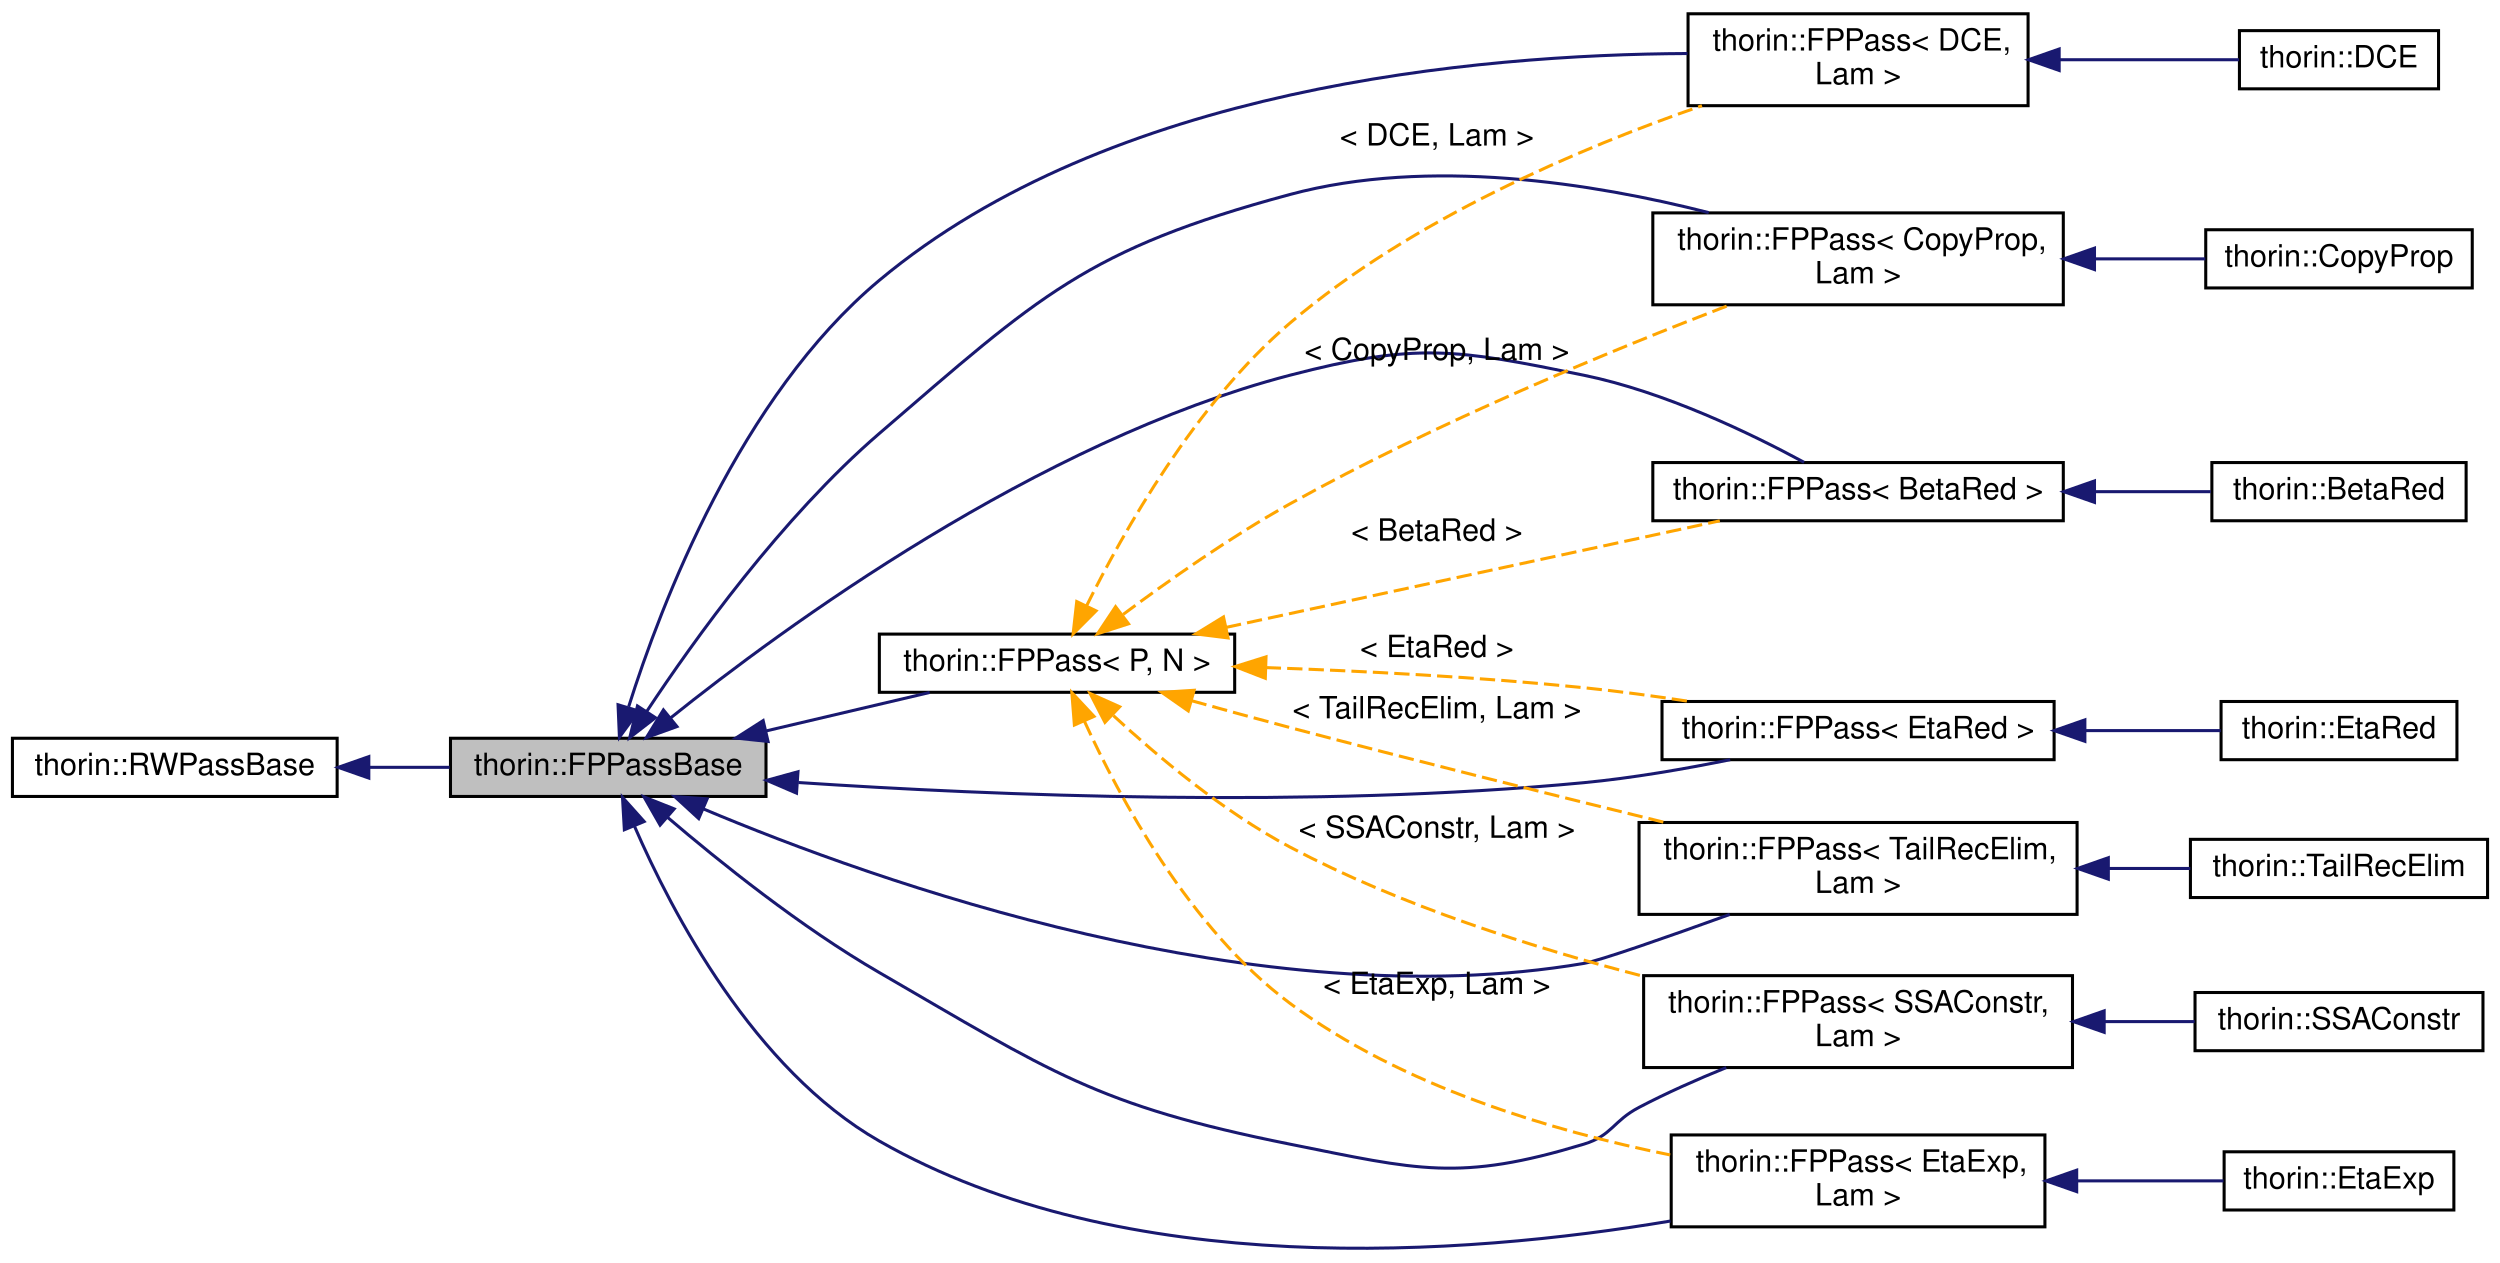
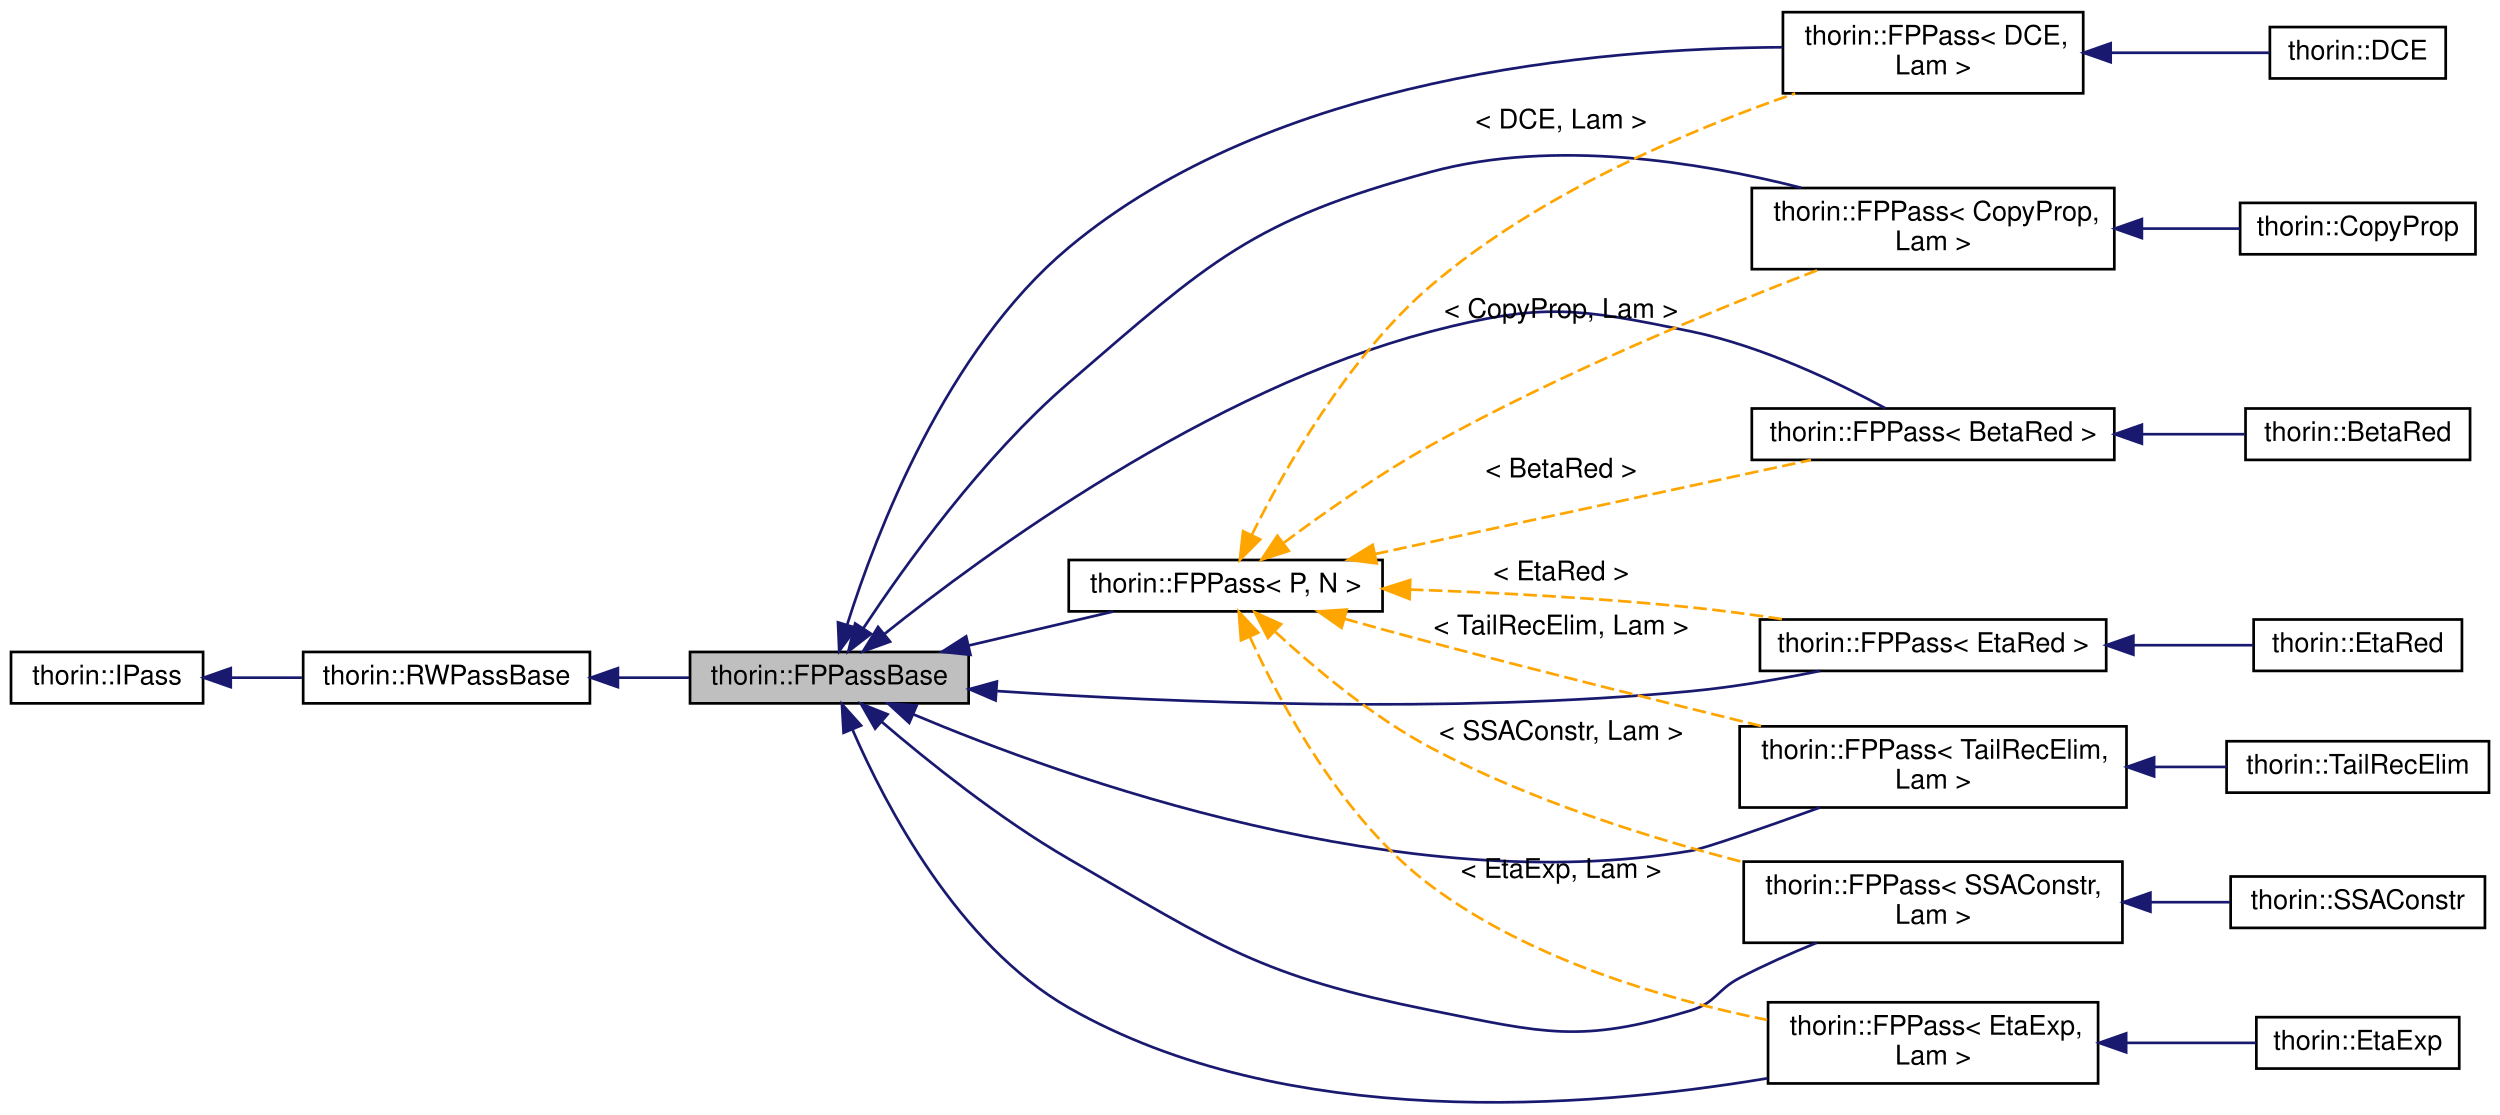
- <svg xmlns="http://www.w3.org/2000/svg" xmlns:xlink="http://www.w3.org/1999/xlink" width="816pt" height="412pt" viewBox="0.00 0.00 816.00 412.06">
+ <svg xmlns="http://www.w3.org/2000/svg" xmlns:xlink="http://www.w3.org/1999/xlink" width="924pt" height="412pt" viewBox="0.00 0.00 924.00 412.06">
  <g id="graph0" class="graph" transform="scale(1 1) rotate(0) translate(4 408.06)">
    <g id="node1" class="node">
      <g id="a_node1">
        <a xlink:title="Base class for all FPPasses.">
-           <polygon fill="#bfbfbf" stroke="black" points="143,-148.06 143,-167.06 246,-167.06 246,-148.06 143,-148.06" />
-           <text text-anchor="middle" x="194.5" y="-155.06" font-family="Helvetica,sans-Serif" font-size="10.00">thorin::FPPassBase</text>
-         </a>
-       </g>
-     </g>
-     <g id="node3" class="node">
-       <g id="a_node3">
-         <a xlink:href="classthorin_1_1FPPass.html" target="_top" xlink:title=" ">
-           <polygon fill="none" stroke="black" points="535.5,-238.06 535.5,-257.06 669.5,-257.06 669.5,-238.06 535.5,-238.06" />
-           <text text-anchor="middle" x="602.5" y="-245.06" font-family="Helvetica,sans-Serif" font-size="10.00">thorin::FPPass&lt; BetaRed &gt;</text>
-         </a>
-       </g>
-     </g>
-     <g id="edge2" class="edge">
-       <path fill="none" stroke="midnightblue" d="M214.85,-173.69C251.46,-203.03 334.64,-264.08 417,-285.56 458.29,-296.33 471.21,-294.15 513,-285.56 539.37,-280.14 567.57,-266.51 584.88,-257.14" />
-       <polygon fill="midnightblue" stroke="midnightblue" points="216.93,-170.88 206.96,-167.28 212.51,-176.31 216.93,-170.88" />
-     </g>
-     <g id="node5" class="node">
-       <g id="a_node5">
-         <a xlink:href="classthorin_1_1FPPass.html" target="_top" xlink:title=" ">
-           <polygon fill="none" stroke="black" points="535.5,-308.56 535.5,-338.56 669.5,-338.56 669.5,-308.56 535.5,-308.56" />
-           <text text-anchor="start" x="543.5" y="-326.56" font-family="Helvetica,sans-Serif" font-size="10.00">thorin::FPPass&lt; CopyProp,</text>
-           <text text-anchor="middle" x="602.5" y="-315.56" font-family="Helvetica,sans-Serif" font-size="10.00"> Lam &gt;</text>
-         </a>
-       </g>
-     </g>
-     <g id="edge4" class="edge">
-       <path fill="none" stroke="midnightblue" d="M207.06,-175.81C222.36,-198.96 251.16,-239.15 283,-266.56 335.22,-311.52 350.47,-326.61 417,-344.56 462.44,-356.82 516.06,-348.27 553.75,-338.65" />
-       <polygon fill="midnightblue" stroke="midnightblue" points="209.91,-173.77 201.53,-167.29 204.04,-177.59 209.91,-173.77" />
-     </g>
-     <g id="node7" class="node">
-       <g id="a_node7">
-         <a xlink:href="classthorin_1_1FPPass.html" target="_top" xlink:title=" ">
-           <polygon fill="none" stroke="black" points="547,-373.56 547,-403.56 658,-403.56 658,-373.56 547,-373.56" />
-           <text text-anchor="start" x="555" y="-391.56" font-family="Helvetica,sans-Serif" font-size="10.00">thorin::FPPass&lt; DCE,</text>
-           <text text-anchor="middle" x="602.5" y="-380.56" font-family="Helvetica,sans-Serif" font-size="10.00"> Lam &gt;</text>
-         </a>
-       </g>
-     </g>
-     <g id="edge6" class="edge">
-       <path fill="none" stroke="midnightblue" d="M201.16,-177.34C211.72,-210.8 237.59,-278.64 283,-316.56 358.38,-379.52 477.61,-390.24 546.81,-390.59" />
-       <polygon fill="midnightblue" stroke="midnightblue" points="204.4,-175.96 198.15,-167.4 197.7,-177.99 204.4,-175.96" />
-     </g>
-     <g id="node9" class="node">
-       <g id="a_node9">
-         <a xlink:href="classthorin_1_1FPPass.html" target="_top" xlink:title=" ">
-           <polygon fill="none" stroke="black" points="541.5,-7.56 541.5,-37.56 663.5,-37.56 663.5,-7.56 541.5,-7.56" />
-           <text text-anchor="start" x="549.5" y="-25.56" font-family="Helvetica,sans-Serif" font-size="10.00">thorin::FPPass&lt; EtaExp,</text>
-           <text text-anchor="middle" x="602.5" y="-14.56" font-family="Helvetica,sans-Serif" font-size="10.00"> Lam &gt;</text>
-         </a>
-       </g>
-     </g>
-     <g id="edge8" class="edge">
-       <path fill="none" stroke="midnightblue" d="M203.1,-138.26C215.29,-110.2 242.06,-58.95 283,-35.56 363.01,10.14 473.67,1.89 541.27,-9.46" />
-       <polygon fill="midnightblue" stroke="midnightblue" points="199.76,-137.19 199.15,-147.77 206.22,-139.88 199.76,-137.19" />
-     </g>
-     <g id="node11" class="node">
-       <g id="a_node11">
-         <a xlink:href="classthorin_1_1FPPass.html" target="_top" xlink:title=" ">
-           <polygon fill="none" stroke="black" points="538.5,-160.06 538.5,-179.06 666.5,-179.06 666.5,-160.06 538.5,-160.06" />
-           <text text-anchor="middle" x="602.5" y="-167.06" font-family="Helvetica,sans-Serif" font-size="10.00">thorin::FPPass&lt; EtaRed &gt;</text>
-         </a>
-       </g>
-     </g>
-     <g id="edge10" class="edge">
-       <path fill="none" stroke="midnightblue" d="M256.55,-152.61C320.59,-148.35 424.1,-144.1 513,-152.56 528.73,-154.06 545.82,-157.02 560.76,-160.06" />
-       <polygon fill="midnightblue" stroke="midnightblue" points="255.96,-149.14 246.23,-153.32 256.44,-156.13 255.96,-149.14" />
-     </g>
-     <g id="node13" class="node">
-       <g id="a_node13">
-         <a xlink:href="classthorin_1_1FPPass.html" target="_top" xlink:title=" ">
-           <polygon fill="none" stroke="black" points="532.5,-59.56 532.5,-89.56 672.5,-89.56 672.5,-59.56 532.5,-59.56" />
-           <text text-anchor="start" x="540.5" y="-77.56" font-family="Helvetica,sans-Serif" font-size="10.00">thorin::FPPass&lt; SSAConstr,</text>
-           <text text-anchor="middle" x="602.5" y="-66.56" font-family="Helvetica,sans-Serif" font-size="10.00"> Lam &gt;</text>
-         </a>
-       </g>
-     </g>
-     <g id="edge12" class="edge">
-       <path fill="none" stroke="midnightblue" d="M213.73,-141.35C230.78,-126.76 257.38,-105.39 283,-90.56 338.86,-58.23 353.71,-47.25 417,-34.56 458.83,-26.17 472.16,-22.2 513,-34.56 522.2,-37.35 522.49,-42.1 531,-46.56 539.98,-51.27 549.94,-55.68 559.47,-59.55" />
-       <polygon fill="midnightblue" stroke="midnightblue" points="211.43,-138.71 206.18,-147.91 216.02,-144 211.43,-138.71" />
-     </g>
-     <g id="node15" class="node">
-       <g id="a_node15">
-         <a xlink:href="classthorin_1_1FPPass.html" target="_top" xlink:title=" ">
-           <polygon fill="none" stroke="black" points="531,-109.56 531,-139.56 674,-139.56 674,-109.56 531,-109.56" />
-           <text text-anchor="start" x="539" y="-127.56" font-family="Helvetica,sans-Serif" font-size="10.00">thorin::FPPass&lt; TailRecElim,</text>
-           <text text-anchor="middle" x="602.5" y="-116.56" font-family="Helvetica,sans-Serif" font-size="10.00"> Lam &gt;</text>
-         </a>
-       </g>
-     </g>
-     <g id="edge14" class="edge">
-       <path fill="none" stroke="midnightblue" d="M225.59,-143.98C281.84,-120.28 406.84,-75.51 513,-93.56 518.1,-94.43 539.92,-102.06 560.61,-109.54" />
-       <polygon fill="midnightblue" stroke="midnightblue" points="224.03,-140.84 216.22,-148.01 226.79,-147.28 224.03,-140.84" />
-     </g>
-     <g id="node17" class="node">
-       <g id="a_node17">
+           <polygon fill="#bfbfbf" stroke="black" points="251,-148.06 251,-167.06 354,-167.06 354,-148.06 251,-148.06" />
+           <text text-anchor="middle" x="302.5" y="-155.06" font-family="Helvetica,sans-Serif" font-size="10.00">thorin::FPPassBase</text>
+         </a>
+       </g>
+     </g>
+     <g id="node4" class="node">
+       <g id="a_node4">
+         <a xlink:href="classthorin_1_1FPPass.html" target="_top" xlink:title=" ">
+           <polygon fill="none" stroke="black" points="643.5,-238.06 643.5,-257.06 777.5,-257.06 777.5,-238.06 643.5,-238.06" />
+           <text text-anchor="middle" x="710.5" y="-245.06" font-family="Helvetica,sans-Serif" font-size="10.00">thorin::FPPass&lt; BetaRed &gt;</text>
+         </a>
+       </g>
+     </g>
+     <g id="edge3" class="edge">
+       <path fill="none" stroke="midnightblue" d="M322.85,-173.69C359.46,-203.03 442.64,-264.08 525,-285.56 566.29,-296.33 579.21,-294.15 621,-285.56 647.37,-280.14 675.57,-266.51 692.88,-257.14" />
+       <polygon fill="midnightblue" stroke="midnightblue" points="324.93,-170.88 314.96,-167.28 320.51,-176.31 324.93,-170.88" />
+     </g>
+     <g id="node6" class="node">
+       <g id="a_node6">
+         <a xlink:href="classthorin_1_1FPPass.html" target="_top" xlink:title=" ">
+           <polygon fill="none" stroke="black" points="643.5,-308.56 643.5,-338.56 777.5,-338.56 777.5,-308.56 643.5,-308.56" />
+           <text text-anchor="start" x="651.5" y="-326.56" font-family="Helvetica,sans-Serif" font-size="10.00">thorin::FPPass&lt; CopyProp,</text>
+           <text text-anchor="middle" x="710.5" y="-315.56" font-family="Helvetica,sans-Serif" font-size="10.00"> Lam &gt;</text>
+         </a>
+       </g>
+     </g>
+     <g id="edge5" class="edge">
+       <path fill="none" stroke="midnightblue" d="M315.06,-175.81C330.36,-198.96 359.16,-239.15 391,-266.56 443.22,-311.52 458.47,-326.61 525,-344.56 570.44,-356.82 624.06,-348.27 661.75,-338.65" />
+       <polygon fill="midnightblue" stroke="midnightblue" points="317.91,-173.77 309.53,-167.29 312.04,-177.59 317.91,-173.77" />
+     </g>
+     <g id="node8" class="node">
+       <g id="a_node8">
+         <a xlink:href="classthorin_1_1FPPass.html" target="_top" xlink:title=" ">
+           <polygon fill="none" stroke="black" points="655,-373.56 655,-403.56 766,-403.56 766,-373.56 655,-373.56" />
+           <text text-anchor="start" x="663" y="-391.56" font-family="Helvetica,sans-Serif" font-size="10.00">thorin::FPPass&lt; DCE,</text>
+           <text text-anchor="middle" x="710.5" y="-380.56" font-family="Helvetica,sans-Serif" font-size="10.00"> Lam &gt;</text>
+         </a>
+       </g>
+     </g>
+     <g id="edge7" class="edge">
+       <path fill="none" stroke="midnightblue" d="M309.16,-177.34C319.72,-210.8 345.59,-278.64 391,-316.56 466.38,-379.52 585.61,-390.24 654.81,-390.59" />
+       <polygon fill="midnightblue" stroke="midnightblue" points="312.4,-175.96 306.15,-167.4 305.7,-177.99 312.4,-175.96" />
+     </g>
+     <g id="node10" class="node">
+       <g id="a_node10">
+         <a xlink:href="classthorin_1_1FPPass.html" target="_top" xlink:title=" ">
+           <polygon fill="none" stroke="black" points="649.5,-7.56 649.5,-37.56 771.5,-37.56 771.5,-7.56 649.5,-7.56" />
+           <text text-anchor="start" x="657.5" y="-25.56" font-family="Helvetica,sans-Serif" font-size="10.00">thorin::FPPass&lt; EtaExp,</text>
+           <text text-anchor="middle" x="710.5" y="-14.56" font-family="Helvetica,sans-Serif" font-size="10.00"> Lam &gt;</text>
+         </a>
+       </g>
+     </g>
+     <g id="edge9" class="edge">
+       <path fill="none" stroke="midnightblue" d="M311.1,-138.26C323.29,-110.2 350.06,-58.95 391,-35.56 471.01,10.14 581.67,1.89 649.27,-9.46" />
+       <polygon fill="midnightblue" stroke="midnightblue" points="307.76,-137.19 307.15,-147.77 314.22,-139.88 307.76,-137.19" />
+     </g>
+     <g id="node12" class="node">
+       <g id="a_node12">
+         <a xlink:href="classthorin_1_1FPPass.html" target="_top" xlink:title=" ">
+           <polygon fill="none" stroke="black" points="646.5,-160.06 646.5,-179.06 774.5,-179.06 774.5,-160.06 646.5,-160.06" />
+           <text text-anchor="middle" x="710.5" y="-167.06" font-family="Helvetica,sans-Serif" font-size="10.00">thorin::FPPass&lt; EtaRed &gt;</text>
+         </a>
+       </g>
+     </g>
+     <g id="edge11" class="edge">
+       <path fill="none" stroke="midnightblue" d="M364.55,-152.61C428.59,-148.35 532.1,-144.1 621,-152.56 636.73,-154.06 653.82,-157.02 668.76,-160.06" />
+       <polygon fill="midnightblue" stroke="midnightblue" points="363.96,-149.14 354.23,-153.32 364.44,-156.13 363.96,-149.14" />
+     </g>
+     <g id="node14" class="node">
+       <g id="a_node14">
+         <a xlink:href="classthorin_1_1FPPass.html" target="_top" xlink:title=" ">
+           <polygon fill="none" stroke="black" points="640.5,-59.56 640.5,-89.56 780.5,-89.56 780.5,-59.56 640.5,-59.56" />
+           <text text-anchor="start" x="648.5" y="-77.56" font-family="Helvetica,sans-Serif" font-size="10.00">thorin::FPPass&lt; SSAConstr,</text>
+           <text text-anchor="middle" x="710.5" y="-66.56" font-family="Helvetica,sans-Serif" font-size="10.00"> Lam &gt;</text>
+         </a>
+       </g>
+     </g>
+     <g id="edge13" class="edge">
+       <path fill="none" stroke="midnightblue" d="M321.73,-141.35C338.78,-126.76 365.38,-105.39 391,-90.56 446.86,-58.23 461.71,-47.25 525,-34.56 566.83,-26.17 580.16,-22.2 621,-34.56 630.2,-37.35 630.49,-42.1 639,-46.56 647.98,-51.27 657.94,-55.68 667.47,-59.55" />
+       <polygon fill="midnightblue" stroke="midnightblue" points="319.43,-138.71 314.18,-147.91 324.02,-144 319.43,-138.71" />
+     </g>
+     <g id="node16" class="node">
+       <g id="a_node16">
+         <a xlink:href="classthorin_1_1FPPass.html" target="_top" xlink:title=" ">
+           <polygon fill="none" stroke="black" points="639,-109.56 639,-139.56 782,-139.56 782,-109.56 639,-109.56" />
+           <text text-anchor="start" x="647" y="-127.56" font-family="Helvetica,sans-Serif" font-size="10.00">thorin::FPPass&lt; TailRecElim,</text>
+           <text text-anchor="middle" x="710.5" y="-116.56" font-family="Helvetica,sans-Serif" font-size="10.00"> Lam &gt;</text>
+         </a>
+       </g>
+     </g>
+     <g id="edge15" class="edge">
+       <path fill="none" stroke="midnightblue" d="M333.59,-143.98C389.84,-120.28 514.84,-75.51 621,-93.56 626.1,-94.43 647.92,-102.06 668.61,-109.54" />
+       <polygon fill="midnightblue" stroke="midnightblue" points="332.03,-140.84 324.22,-148.01 334.79,-147.28 332.03,-140.84" />
+     </g>
+     <g id="node18" class="node">
+       <g id="a_node18">
        <a xlink:href="classthorin_1_1FPPass.html" target="_top" xlink:title="Inherit from this class using CRTP if you do need a Pass with a state.">
-           <polygon fill="none" stroke="black" points="283,-182.06 283,-201.06 399,-201.06 399,-182.06 283,-182.06" />
-           <text text-anchor="middle" x="341" y="-189.06" font-family="Helvetica,sans-Serif" font-size="10.00">thorin::FPPass&lt; P, N &gt;</text>
-         </a>
-       </g>
-     </g>
-     <g id="edge16" class="edge">
-       <path fill="none" stroke="midnightblue" d="M246.16,-169.48C263.6,-173.58 282.89,-178.12 299.42,-182.01" />
-       <polygon fill="midnightblue" stroke="midnightblue" points="246.67,-166.01 236.14,-167.12 245.07,-172.82 246.67,-166.01" />
+           <polygon fill="none" stroke="black" points="391,-182.06 391,-201.06 507,-201.06 507,-182.06 391,-182.06" />
+           <text text-anchor="middle" x="449" y="-189.06" font-family="Helvetica,sans-Serif" font-size="10.00">thorin::FPPass&lt; P, N &gt;</text>
+         </a>
+       </g>
+     </g>
+     <g id="edge17" class="edge">
+       <path fill="none" stroke="midnightblue" d="M354.16,-169.48C371.6,-173.58 390.89,-178.12 407.42,-182.01" />
+       <polygon fill="midnightblue" stroke="midnightblue" points="354.67,-166.01 344.14,-167.12 353.07,-172.82 354.67,-166.01" />
    </g>
    <g id="node2" class="node">
      <g id="a_node2">
        <a xlink:href="classthorin_1_1RWPassBase.html" target="_top" xlink:title="All Passes that want to be registered in the PassMan must implement this interface.">
-           <polygon fill="none" stroke="black" points="0,-148.06 0,-167.06 106,-167.06 106,-148.06 0,-148.06" />
-           <text text-anchor="middle" x="53" y="-155.06" font-family="Helvetica,sans-Serif" font-size="10.00">thorin::RWPassBase</text>
+           <polygon fill="none" stroke="black" points="108,-148.06 108,-167.06 214,-167.06 214,-148.06 108,-148.06" />
+           <text text-anchor="middle" x="161" y="-155.06" font-family="Helvetica,sans-Serif" font-size="10.00">thorin::RWPassBase</text>
        </a>
      </g>
    </g>
    <g id="edge1" class="edge">
-       <path fill="none" stroke="midnightblue" d="M116.53,-157.56C125.29,-157.56 134.21,-157.56 142.72,-157.56" />
-       <polygon fill="midnightblue" stroke="midnightblue" points="116.34,-154.06 106.34,-157.56 116.34,-161.06 116.34,-154.06" />
-     </g>
-     <g id="node4" class="node">
-       <g id="a_node4">
+       <path fill="none" stroke="midnightblue" d="M224.53,-157.56C233.29,-157.56 242.21,-157.56 250.72,-157.56" />
+       <polygon fill="midnightblue" stroke="midnightblue" points="224.34,-154.06 214.34,-157.56 224.34,-161.06 224.34,-154.06" />
+     </g>
+     <g id="node3" class="node">
+       <g id="a_node3">
+         <a xlink:href="classthorin_1_1IPass.html" target="_top" xlink:title=" ">
+           <polygon fill="none" stroke="black" points="0,-148.06 0,-167.06 71,-167.06 71,-148.06 0,-148.06" />
+           <text text-anchor="middle" x="35.5" y="-155.06" font-family="Helvetica,sans-Serif" font-size="10.00">thorin::IPass</text>
+         </a>
+       </g>
+     </g>
+     <g id="edge2" class="edge">
+       <path fill="none" stroke="midnightblue" d="M81.33,-157.56C89.84,-157.56 98.82,-157.56 107.54,-157.56" />
+       <polygon fill="midnightblue" stroke="midnightblue" points="81.23,-154.06 71.23,-157.56 81.23,-161.06 81.23,-154.06" />
+     </g>
+     <g id="node5" class="node">
+       <g id="a_node5">
        <a xlink:href="classthorin_1_1BetaRed.html" target="_top" xlink:title="Optimistically performs β-reduction (aka inlining).">
-           <polygon fill="none" stroke="black" points="718,-238.06 718,-257.06 801,-257.06 801,-238.06 718,-238.06" />
-           <text text-anchor="middle" x="759.5" y="-245.06" font-family="Helvetica,sans-Serif" font-size="10.00">thorin::BetaRed</text>
-         </a>
-       </g>
-     </g>
-     <g id="edge3" class="edge">
-       <path fill="none" stroke="midnightblue" d="M680.06,-247.56C693.03,-247.56 706.05,-247.56 717.64,-247.56" />
-       <polygon fill="midnightblue" stroke="midnightblue" points="679.68,-244.06 669.68,-247.56 679.68,-251.06 679.68,-244.06" />
-     </g>
-     <g id="node6" class="node">
-       <g id="a_node6">
+           <polygon fill="none" stroke="black" points="826,-238.06 826,-257.06 909,-257.06 909,-238.06 826,-238.06" />
+           <text text-anchor="middle" x="867.5" y="-245.06" font-family="Helvetica,sans-Serif" font-size="10.00">thorin::BetaRed</text>
+         </a>
+       </g>
+     </g>
+     <g id="edge4" class="edge">
+       <path fill="none" stroke="midnightblue" d="M788.06,-247.56C801.03,-247.56 814.05,-247.56 825.64,-247.56" />
+       <polygon fill="midnightblue" stroke="midnightblue" points="787.68,-244.06 777.68,-247.56 787.68,-251.06 787.68,-244.06" />
+     </g>
+     <g id="node7" class="node">
+       <g id="a_node7">
        <a xlink:href="classthorin_1_1CopyProp.html" target="_top" xlink:title="This FPPass is similar to sparse conditional constant propagation (SCCP).">
-           <polygon fill="none" stroke="black" points="716,-314.06 716,-333.06 803,-333.06 803,-314.06 716,-314.06" />
-           <text text-anchor="middle" x="759.5" y="-321.06" font-family="Helvetica,sans-Serif" font-size="10.00">thorin::CopyProp</text>
-         </a>
-       </g>
-     </g>
-     <g id="edge5" class="edge">
-       <path fill="none" stroke="midnightblue" d="M680.01,-323.56C692.34,-323.56 704.7,-323.56 715.85,-323.56" />
-       <polygon fill="midnightblue" stroke="midnightblue" points="679.68,-320.06 669.68,-323.56 679.68,-327.06 679.68,-320.06" />
-     </g>
-     <g id="node8" class="node">
-       <g id="a_node8">
+           <polygon fill="none" stroke="black" points="824,-314.06 824,-333.06 911,-333.06 911,-314.06 824,-314.06" />
+           <text text-anchor="middle" x="867.5" y="-321.06" font-family="Helvetica,sans-Serif" font-size="10.00">thorin::CopyProp</text>
+         </a>
+       </g>
+     </g>
+     <g id="edge6" class="edge">
+       <path fill="none" stroke="midnightblue" d="M788.01,-323.56C800.34,-323.56 812.7,-323.56 823.85,-323.56" />
+       <polygon fill="midnightblue" stroke="midnightblue" points="787.68,-320.06 777.68,-323.56 787.68,-327.06 787.68,-320.06" />
+     </g>
+     <g id="node9" class="node">
+       <g id="a_node9">
        <a xlink:href="classthorin_1_1DCE.html" target="_top" xlink:title="Dead Code Elimination.">
-           <polygon fill="none" stroke="black" points="727,-379.06 727,-398.06 792,-398.06 792,-379.06 727,-379.06" />
-           <text text-anchor="middle" x="759.5" y="-386.06" font-family="Helvetica,sans-Serif" font-size="10.00">thorin::DCE</text>
-         </a>
-       </g>
-     </g>
-     <g id="edge7" class="edge">
-       <path fill="none" stroke="midnightblue" d="M668.28,-388.56C688.53,-388.56 709.97,-388.56 726.87,-388.56" />
-       <polygon fill="midnightblue" stroke="midnightblue" points="668.15,-385.06 658.15,-388.56 668.15,-392.06 668.15,-385.06" />
-     </g>
-     <g id="node10" class="node">
-       <g id="a_node10">
+           <polygon fill="none" stroke="black" points="835,-379.06 835,-398.06 900,-398.06 900,-379.06 835,-379.06" />
+           <text text-anchor="middle" x="867.5" y="-386.06" font-family="Helvetica,sans-Serif" font-size="10.00">thorin::DCE</text>
+         </a>
+       </g>
+     </g>
+     <g id="edge8" class="edge">
+       <path fill="none" stroke="midnightblue" d="M776.28,-388.56C796.53,-388.56 817.97,-388.56 834.87,-388.56" />
+       <polygon fill="midnightblue" stroke="midnightblue" points="776.15,-385.06 766.15,-388.56 776.15,-392.06 776.15,-385.06" />
+     </g>
+     <g id="node11" class="node">
+       <g id="a_node11">
        <a xlink:href="classthorin_1_1EtaExp.html" target="_top" xlink:title="Performs η-expansion: f -&gt; λx.f x, if f is a Lam with more than one user and does not appear in calle...">
-           <polygon fill="none" stroke="black" points="722,-13.06 722,-32.06 797,-32.06 797,-13.06 722,-13.06" />
-           <text text-anchor="middle" x="759.5" y="-20.06" font-family="Helvetica,sans-Serif" font-size="10.00">thorin::EtaExp</text>
-         </a>
-       </g>
-     </g>
-     <g id="edge9" class="edge">
-       <path fill="none" stroke="midnightblue" d="M674.06,-22.56C690.56,-22.56 707.48,-22.56 721.79,-22.56" />
-       <polygon fill="midnightblue" stroke="midnightblue" points="673.87,-19.06 663.87,-22.56 673.87,-26.06 673.87,-19.06" />
-     </g>
-     <g id="node12" class="node">
-       <g id="a_node12">
+           <polygon fill="none" stroke="black" points="830,-13.06 830,-32.06 905,-32.06 905,-13.06 830,-13.06" />
+           <text text-anchor="middle" x="867.5" y="-20.06" font-family="Helvetica,sans-Serif" font-size="10.00">thorin::EtaExp</text>
+         </a>
+       </g>
+     </g>
+     <g id="edge10" class="edge">
+       <path fill="none" stroke="midnightblue" d="M782.06,-22.56C798.56,-22.56 815.48,-22.56 829.79,-22.56" />
+       <polygon fill="midnightblue" stroke="midnightblue" points="781.87,-19.06 771.87,-22.56 781.87,-26.06 781.87,-19.06" />
+     </g>
+     <g id="node13" class="node">
+       <g id="a_node13">
        <a xlink:href="classthorin_1_1EtaRed.html" target="_top" xlink:title="Performs η-reduction.">
-           <polygon fill="none" stroke="black" points="721,-160.06 721,-179.06 798,-179.06 798,-160.06 721,-160.06" />
-           <text text-anchor="middle" x="759.5" y="-167.06" font-family="Helvetica,sans-Serif" font-size="10.00">thorin::EtaRed</text>
-         </a>
-       </g>
-     </g>
-     <g id="edge11" class="edge">
-       <path fill="none" stroke="midnightblue" d="M676.57,-169.56C691.91,-169.56 707.49,-169.56 720.88,-169.56" />
-       <polygon fill="midnightblue" stroke="midnightblue" points="676.54,-166.06 666.54,-169.56 676.54,-173.06 676.54,-166.06" />
-     </g>
-     <g id="node14" class="node">
-       <g id="a_node14">
+           <polygon fill="none" stroke="black" points="829,-160.06 829,-179.06 906,-179.06 906,-160.06 829,-160.06" />
+           <text text-anchor="middle" x="867.5" y="-167.06" font-family="Helvetica,sans-Serif" font-size="10.00">thorin::EtaRed</text>
+         </a>
+       </g>
+     </g>
+     <g id="edge12" class="edge">
+       <path fill="none" stroke="midnightblue" d="M784.57,-169.56C799.91,-169.56 815.49,-169.56 828.88,-169.56" />
+       <polygon fill="midnightblue" stroke="midnightblue" points="784.54,-166.06 774.54,-169.56 784.54,-173.06 784.54,-166.06" />
+     </g>
+     <g id="node15" class="node">
+       <g id="a_node15">
        <a xlink:href="classthorin_1_1SSAConstr.html" target="_top" xlink:title="SSA construction algorithm that promotes Slots, Loads, and Stores to SSA values.">
-           <polygon fill="none" stroke="black" points="712.5,-65.06 712.5,-84.06 806.5,-84.06 806.5,-65.06 712.5,-65.06" />
-           <text text-anchor="middle" x="759.5" y="-72.06" font-family="Helvetica,sans-Serif" font-size="10.00">thorin::SSAConstr</text>
-         </a>
-       </g>
-     </g>
-     <g id="edge13" class="edge">
-       <path fill="none" stroke="midnightblue" d="M682.91,-74.56C692.99,-74.56 703.03,-74.56 712.35,-74.56" />
-       <polygon fill="midnightblue" stroke="midnightblue" points="682.84,-71.06 672.84,-74.56 682.84,-78.06 682.84,-71.06" />
-     </g>
-     <g id="node16" class="node">
-       <g id="a_node16">
+           <polygon fill="none" stroke="black" points="820.5,-65.06 820.5,-84.06 914.5,-84.06 914.5,-65.06 820.5,-65.06" />
+           <text text-anchor="middle" x="867.5" y="-72.06" font-family="Helvetica,sans-Serif" font-size="10.00">thorin::SSAConstr</text>
+         </a>
+       </g>
+     </g>
+     <g id="edge14" class="edge">
+       <path fill="none" stroke="midnightblue" d="M790.91,-74.56C800.99,-74.56 811.03,-74.56 820.35,-74.56" />
+       <polygon fill="midnightblue" stroke="midnightblue" points="790.84,-71.06 780.84,-74.56 790.84,-78.06 790.84,-71.06" />
+     </g>
+     <g id="node17" class="node">
+       <g id="a_node17">
        <a xlink:href="classthorin_1_1TailRecElim.html" target="_top" xlink:title=" ">
-           <polygon fill="none" stroke="black" points="711,-115.06 711,-134.06 808,-134.06 808,-115.06 711,-115.06" />
-           <text text-anchor="middle" x="759.5" y="-122.06" font-family="Helvetica,sans-Serif" font-size="10.00">thorin::TailRecElim</text>
-         </a>
-       </g>
-     </g>
-     <g id="edge15" class="edge">
-       <path fill="none" stroke="midnightblue" d="M684.44,-124.56C693.51,-124.56 702.52,-124.56 710.97,-124.56" />
-       <polygon fill="midnightblue" stroke="midnightblue" points="684.2,-121.06 674.2,-124.56 684.2,-128.06 684.2,-121.06" />
-     </g>
-     <g id="edge17" class="edge">
-       <path fill="none" stroke="orange" stroke-dasharray="5,2" d="M396.18,-203.25C444,-213.57 512.84,-228.43 557.37,-238.04" />
-       <polygon fill="orange" stroke="orange" points="396.83,-199.81 386.31,-201.12 395.35,-206.66 396.83,-199.81" />
-       <text text-anchor="middle" x="465" y="-231.56" font-family="Helvetica,sans-Serif" font-size="10.00"> &lt; BetaRed &gt;</text>
+           <polygon fill="none" stroke="black" points="819,-115.06 819,-134.06 916,-134.06 916,-115.06 819,-115.06" />
+           <text text-anchor="middle" x="867.5" y="-122.06" font-family="Helvetica,sans-Serif" font-size="10.00">thorin::TailRecElim</text>
+         </a>
+       </g>
+     </g>
+     <g id="edge16" class="edge">
+       <path fill="none" stroke="midnightblue" d="M792.44,-124.56C801.51,-124.56 810.52,-124.56 818.97,-124.56" />
+       <polygon fill="midnightblue" stroke="midnightblue" points="792.2,-121.06 782.2,-124.56 792.2,-128.06 792.2,-121.06" />
    </g>
    <g id="edge18" class="edge">
-       <path fill="none" stroke="orange" stroke-dasharray="5,2" d="M362.58,-207.48C377.26,-218.42 397.74,-232.85 417,-243.56 464.44,-269.96 522.32,-293.8 560.46,-308.46" />
-       <polygon fill="orange" stroke="orange" points="364.34,-204.42 354.25,-201.18 360.12,-210.01 364.34,-204.42" />
-       <text text-anchor="middle" x="465" y="-290.56" font-family="Helvetica,sans-Serif" font-size="10.00"> &lt; CopyProp, Lam &gt;</text>
+       <path fill="none" stroke="orange" stroke-dasharray="5,2" d="M504.18,-203.25C552,-213.57 620.84,-228.43 665.37,-238.04" />
+       <polygon fill="orange" stroke="orange" points="504.83,-199.81 494.31,-201.12 503.35,-206.66 504.83,-199.81" />
+       <text text-anchor="middle" x="573" y="-231.56" font-family="Helvetica,sans-Serif" font-size="10.00"> &lt; BetaRed &gt;</text>
    </g>
    <g id="edge19" class="edge">
-       <path fill="none" stroke="orange" stroke-dasharray="5,2" d="M350.65,-210.29C362.6,-234.4 386.19,-276.28 417,-302.56 456.65,-336.4 511.86,-359.79 551.54,-373.55" />
-       <polygon fill="orange" stroke="orange" points="353.75,-208.65 346.26,-201.15 347.44,-211.68 353.75,-208.65" />
-       <text text-anchor="middle" x="465" y="-360.56" font-family="Helvetica,sans-Serif" font-size="10.00"> &lt; DCE, Lam &gt;</text>
+       <path fill="none" stroke="orange" stroke-dasharray="5,2" d="M470.58,-207.48C485.26,-218.42 505.74,-232.85 525,-243.56 572.44,-269.96 630.32,-293.8 668.46,-308.46" />
+       <polygon fill="orange" stroke="orange" points="472.34,-204.42 462.25,-201.18 468.12,-210.01 472.34,-204.42" />
+       <text text-anchor="middle" x="573" y="-290.56" font-family="Helvetica,sans-Serif" font-size="10.00"> &lt; CopyProp, Lam &gt;</text>
    </g>
    <g id="edge20" class="edge">
-       <path fill="none" stroke="orange" stroke-dasharray="5,2" d="M349.97,-172.56C361.3,-147.83 384.37,-104.89 417,-80.56 453.34,-53.47 502.66,-38.82 541.17,-31.03" />
-       <polygon fill="orange" stroke="orange" points="346.67,-171.38 345.84,-181.94 353.08,-174.2 346.67,-171.38" />
-       <text text-anchor="middle" x="465" y="-83.56" font-family="Helvetica,sans-Serif" font-size="10.00"> &lt; EtaExp, Lam &gt;</text>
+       <path fill="none" stroke="orange" stroke-dasharray="5,2" d="M458.65,-210.29C470.6,-234.4 494.19,-276.28 525,-302.56 564.65,-336.4 619.86,-359.79 659.54,-373.55" />
+       <polygon fill="orange" stroke="orange" points="461.75,-208.65 454.26,-201.15 455.44,-211.68 461.75,-208.65" />
+       <text text-anchor="middle" x="573" y="-360.56" font-family="Helvetica,sans-Serif" font-size="10.00"> &lt; DCE, Lam &gt;</text>
    </g>
    <g id="edge21" class="edge">
-       <path fill="none" stroke="orange" stroke-dasharray="5,2" d="M409.13,-190.13C440.71,-189.02 478.85,-187.05 513,-183.56 524.14,-182.42 536.02,-180.82 547.33,-179.1" />
-       <polygon fill="orange" stroke="orange" points="409,-186.63 399.12,-190.46 409.23,-193.63 409,-186.63" />
-       <text text-anchor="middle" x="465" y="-193.56" font-family="Helvetica,sans-Serif" font-size="10.00"> &lt; EtaRed &gt;</text>
+       <path fill="none" stroke="orange" stroke-dasharray="5,2" d="M457.97,-172.56C469.3,-147.83 492.37,-104.89 525,-80.56 561.34,-53.47 610.66,-38.82 649.17,-31.03" />
+       <polygon fill="orange" stroke="orange" points="454.67,-171.38 453.84,-181.94 461.08,-174.2 454.67,-171.38" />
+       <text text-anchor="middle" x="573" y="-83.56" font-family="Helvetica,sans-Serif" font-size="10.00"> &lt; EtaExp, Lam &gt;</text>
    </g>
    <g id="edge22" class="edge">
-       <path fill="none" stroke="orange" stroke-dasharray="5,2" d="M359.39,-174.47C373.79,-161.15 395.32,-143.05 417,-131.56 453.14,-112.41 496.74,-98.57 532.48,-89.33" />
-       <polygon fill="orange" stroke="orange" points="356.65,-172.25 351.8,-181.67 361.46,-177.33 356.65,-172.25" />
-       <text text-anchor="middle" x="465" y="-134.56" font-family="Helvetica,sans-Serif" font-size="10.00"> &lt; SSAConstr, Lam &gt;</text>
+       <path fill="none" stroke="orange" stroke-dasharray="5,2" d="M517.13,-190.13C548.71,-189.02 586.85,-187.05 621,-183.56 632.14,-182.42 644.02,-180.82 655.33,-179.1" />
+       <polygon fill="orange" stroke="orange" points="517,-186.63 507.12,-190.46 517.23,-193.63 517,-186.63" />
+       <text text-anchor="middle" x="573" y="-193.56" font-family="Helvetica,sans-Serif" font-size="10.00"> &lt; EtaRed &gt;</text>
    </g>
    <g id="edge23" class="edge">
-       <path fill="none" stroke="orange" stroke-dasharray="5,2" d="M384.95,-179.31C395.42,-176.38 406.6,-173.31 417,-170.56 457.53,-159.84 503.25,-148.43 539.04,-139.66" />
-       <polygon fill="orange" stroke="orange" points="383.85,-175.98 375.17,-182.05 385.75,-182.72 383.85,-175.98" />
-       <text text-anchor="middle" x="465" y="-173.56" font-family="Helvetica,sans-Serif" font-size="10.00"> &lt; TailRecElim, Lam &gt;</text>
+       <path fill="none" stroke="orange" stroke-dasharray="5,2" d="M467.39,-174.47C481.79,-161.15 503.32,-143.05 525,-131.56 561.14,-112.41 604.74,-98.57 640.48,-89.33" />
+       <polygon fill="orange" stroke="orange" points="464.65,-172.25 459.8,-181.67 469.46,-177.33 464.65,-172.25" />
+       <text text-anchor="middle" x="573" y="-134.56" font-family="Helvetica,sans-Serif" font-size="10.00"> &lt; SSAConstr, Lam &gt;</text>
+     </g>
+     <g id="edge24" class="edge">
+       <path fill="none" stroke="orange" stroke-dasharray="5,2" d="M492.95,-179.31C503.42,-176.38 514.6,-173.31 525,-170.56 565.53,-159.84 611.25,-148.43 647.04,-139.66" />
+       <polygon fill="orange" stroke="orange" points="491.85,-175.98 483.17,-182.05 493.75,-182.72 491.85,-175.98" />
+       <text text-anchor="middle" x="573" y="-173.56" font-family="Helvetica,sans-Serif" font-size="10.00"> &lt; TailRecElim, Lam &gt;</text>
    </g>
  </g>
</svg>
